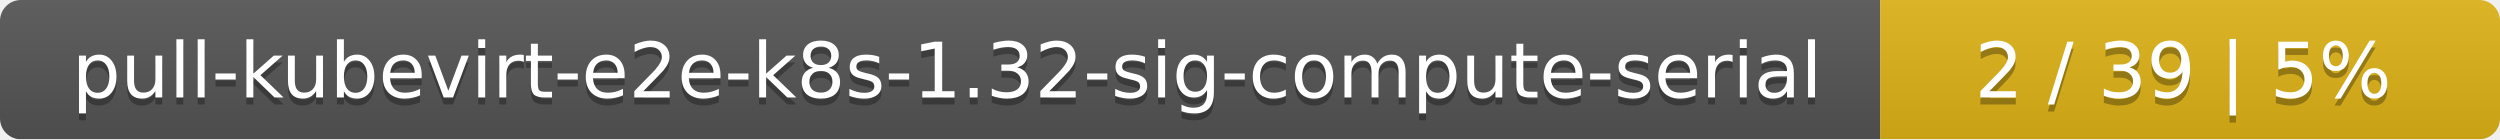
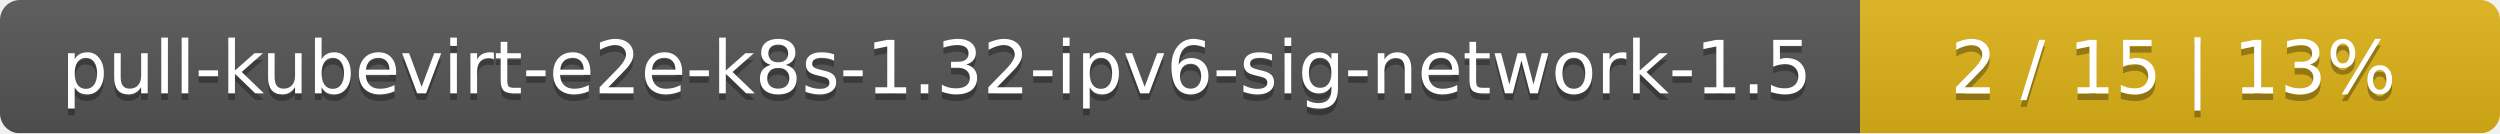
- <svg xmlns="http://www.w3.org/2000/svg" width="359" height="20">
+ <svg xmlns="http://www.w3.org/2000/svg" width="375" height="20">
  <linearGradient id="smooth" x2="0" y2="100%">
    <stop offset="0" stop-color="#bbb" stop-opacity=".1" />
    <stop offset="1" stop-opacity=".1" />
  </linearGradient>
  <mask id="round">
-     <rect width="359" height="20" rx="3" fill="#fff" />
+     <rect width="375" height="20" rx="3" fill="#fff" />
  </mask>
  <g mask="url(#round)">
-     <rect width="270" height="20" fill="#555" />
-     <rect x="270" width="89" height="20" fill="#dfb317" />
-     <rect width="359" height="20" fill="url(#smooth)" />
+     <rect width="279" height="20" fill="#555" />
+     <rect x="279" width="96" height="20" fill="#dfb317" />
+     <rect width="375" height="20" fill="url(#smooth)" />
  </g>
  <g fill="#fff" text-anchor="middle" font-family="DejaVu Sans,Verdana,Geneva,sans-serif" font-size="11">
-     <text x="136" y="15" fill="#010101" fill-opacity=".3">pull-kubevirt-e2e-k8s-1.32-sig-compute-serial</text>
-     <text x="136" y="14">pull-kubevirt-e2e-k8s-1.32-sig-compute-serial</text>
-     <text x="313.5" y="15" fill="#010101" fill-opacity=".3">2 / 39    |    5%</text>
-     <text x="313.5" y="14">2 / 39    |    5%</text>
+     <text x="140.5" y="15" fill="#010101" fill-opacity=".3">pull-kubevirt-e2e-k8s-1.32-ipv6-sig-network-1.5</text>
+     <text x="140.5" y="14">pull-kubevirt-e2e-k8s-1.32-ipv6-sig-network-1.5</text>
+     <text x="326" y="15" fill="#010101" fill-opacity=".3">2 / 15    |    13%</text>
+     <text x="326" y="14">2 / 15    |    13%</text>
  </g>
</svg>
